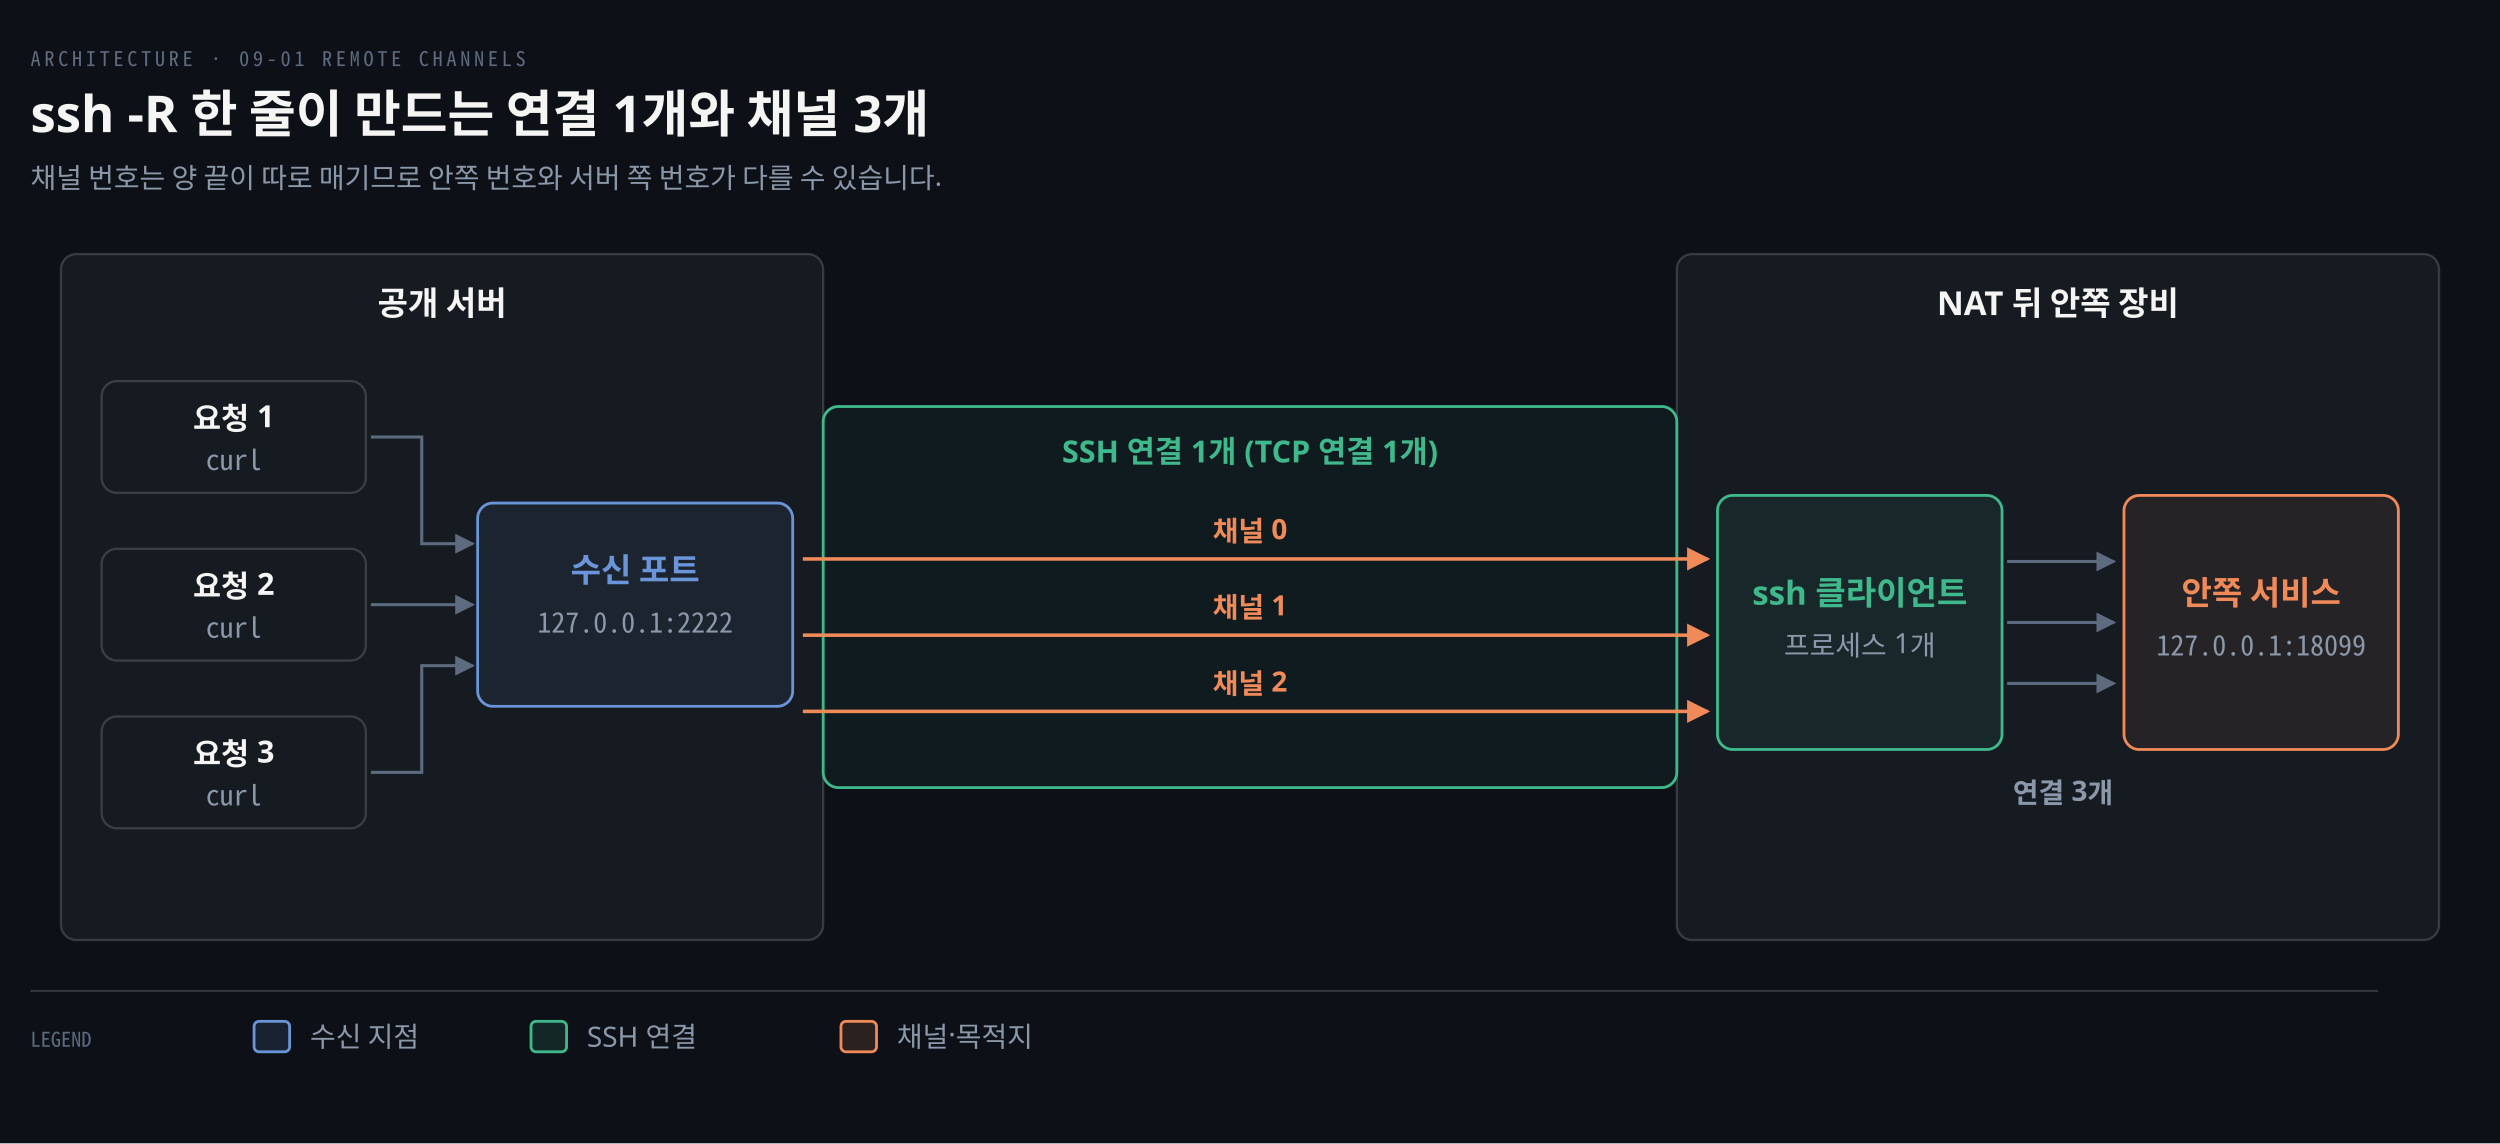
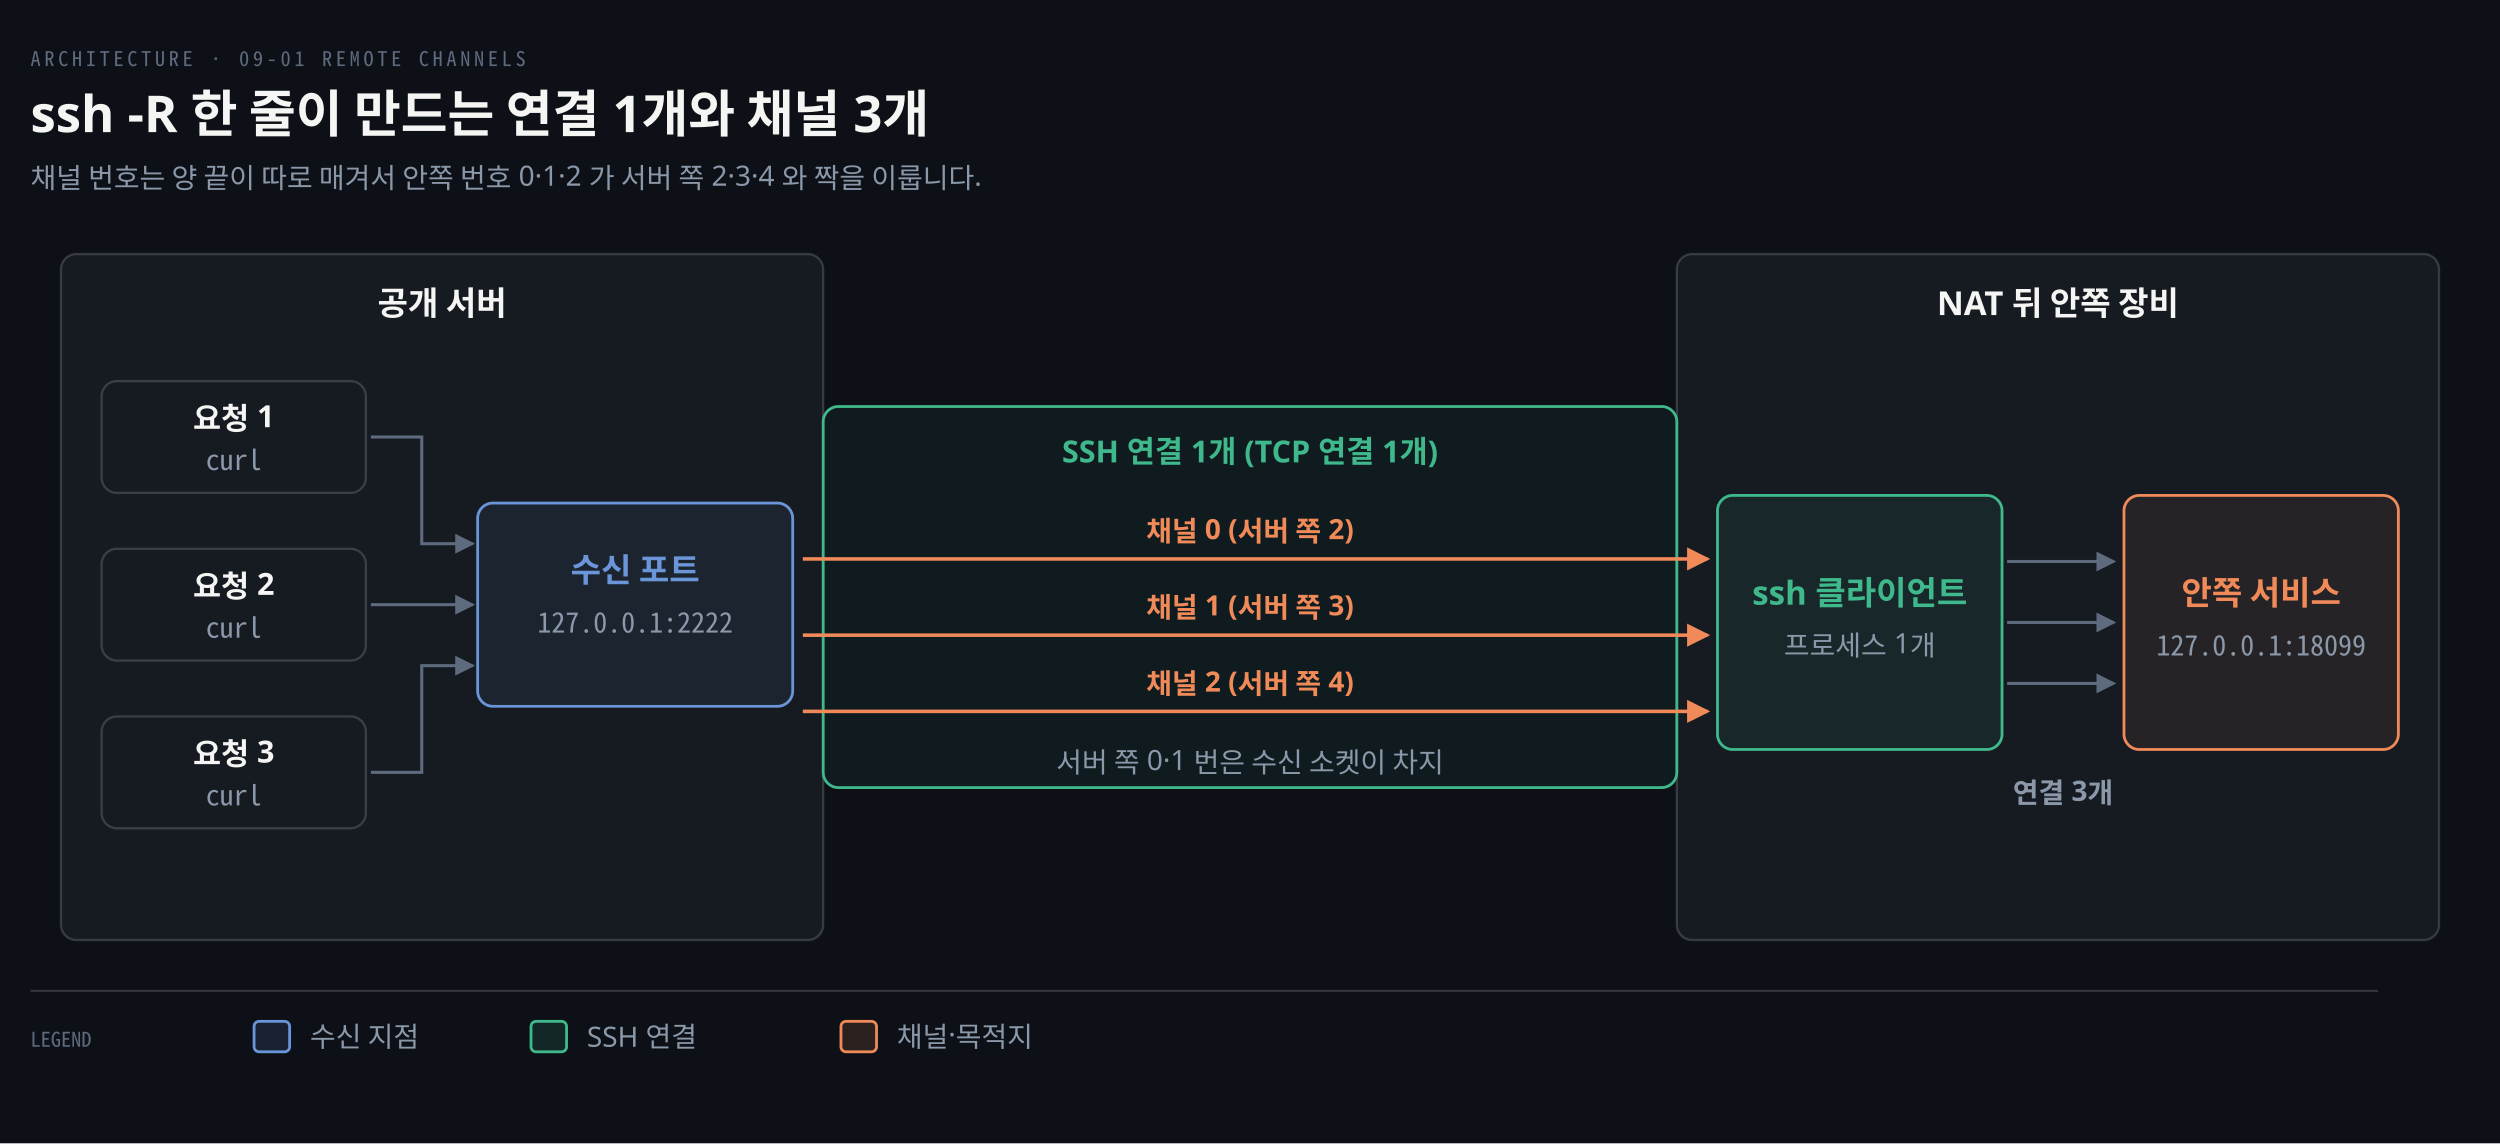
<svg xmlns="http://www.w3.org/2000/svg" viewBox="0 0 984 450" width="100%" role="img" aria-labelledby="dt dd">
  <defs>
    <marker id="ar" viewBox="0 0 8 8" refX="7" refY="4" markerWidth="6.5" markerHeight="6.5" orient="auto">
      <path d="M0 0 L8 4 L0 8 z" fill="#8B98A9" />
    </marker>
    <marker id="ok" viewBox="0 0 8 8" refX="7" refY="4" markerWidth="6.5" markerHeight="6.5" orient="auto">
      <path d="M0 0 L8 4 L0 8 z" fill="#3FB98C" />
    </marker>
    <marker id="warn" viewBox="0 0 8 8" refX="7" refY="4" markerWidth="6.5" markerHeight="6.5" orient="auto">
      <path d="M0 0 L8 4 L0 8 z" fill="#E3B341" />
    </marker>
    <marker id="bad" viewBox="0 0 8 8" refX="7" refY="4" markerWidth="6.5" markerHeight="6.5" orient="auto">
      <path d="M0 0 L8 4 L0 8 z" fill="#F0616D" />
    </marker>
    <marker id="info" viewBox="0 0 8 8" refX="7" refY="4" markerWidth="6.5" markerHeight="6.5" orient="auto">
      <path d="M0 0 L8 4 L0 8 z" fill="#6A95D8" />
    </marker>
    <marker id="acc" viewBox="0 0 8 8" refX="7" refY="4" markerWidth="6.5" markerHeight="6.5" orient="auto">
      <path d="M0 0 L8 4 L0 8 z" fill="#F08A59" />
    </marker>
    <marker id="soft" viewBox="0 0 8 8" refX="7" refY="4" markerWidth="6.5" markerHeight="6.5" orient="auto">
      <path d="M0 0 L8 4 L0 8 z" fill="#5E6B7E" />
    </marker>
  </defs>
  <rect width="984" height="450" fill="#0D1117" />
  <text x="12" y="26" font-family="'Geist Mono','Noto Sans Mono CJK KR',monospace" font-size="8" letter-spacing="0.18em" fill="#5E6B7E">ARCHITECTURE · 09-01 REMOTE CHANNELS</text>
  <text x="12" y="52" font-family="'Geist','Apple SD Gothic Neo','Noto Sans KR','Malgun Gothic',sans-serif" font-size="20" font-weight="600" fill="#F5F5F3">ssh -R 한 줄이 만드는 연결 1개와 채널 3개</text>
-   <text x="12" y="74" font-family="'Geist','Apple SD Gothic Neo','Noto Sans KR','Malgun Gothic',sans-serif" font-size="11" fill="#8B98A9">채널 번호는 양 끝이 따로 매기므로 안쪽 번호와 서버 쪽 번호가 다를 수 있습니다.</text>
+   <text x="12" y="74" font-family="'Geist','Apple SD Gothic Neo','Noto Sans KR','Malgun Gothic',sans-serif" font-size="11" fill="#8B98A9">채널 번호는 양 끝이 따로 매겨서 안쪽 번호 0·1·2 가 서버 쪽 2·3·4 와 짝을 이룹니다.</text>
  <rect x="24" y="100" width="300" height="270" rx="6" fill="#161B22" stroke="rgba(191,192,192,0.22)" stroke-width="0.9" />
  <text x="174" y="124" text-anchor="middle" font-family="'Geist','Apple SD Gothic Neo','Noto Sans KR','Malgun Gothic',sans-serif" font-size="13" font-weight="600" fill="#F5F5F3">공개 서버</text>
  <rect x="660" y="100" width="300" height="270" rx="6" fill="#161B22" stroke="rgba(191,192,192,0.22)" stroke-width="0.9" />
  <text x="810" y="124" text-anchor="middle" font-family="'Geist','Apple SD Gothic Neo','Noto Sans KR','Malgun Gothic',sans-serif" font-size="13" font-weight="600" fill="#F5F5F3">NAT 뒤 안쪽 장비</text>
  <rect x="40" y="150" width="104" height="44" rx="6" fill="#161B22" stroke="rgba(191,192,192,0.22)" stroke-width="0.9" />
  <text x="92" y="169" text-anchor="middle" font-family="'Geist','Apple SD Gothic Neo','Noto Sans KR','Malgun Gothic',sans-serif" font-size="12" font-weight="600" fill="#F5F5F3">요청 1</text>
  <text x="92" y="185" text-anchor="middle" font-family="'Geist Mono','Noto Sans Mono CJK KR',monospace" font-size="11" font-weight="400" fill="#8B98A9">curl</text>
  <path d="M 146 172 L 166 172 L 166 214 L 186 214" fill="none" stroke="#5E6B7E" stroke-width="1.2" marker-end="url(#soft)" />
  <rect x="40" y="216" width="104" height="44" rx="6" fill="#161B22" stroke="rgba(191,192,192,0.22)" stroke-width="0.9" />
  <text x="92" y="235" text-anchor="middle" font-family="'Geist','Apple SD Gothic Neo','Noto Sans KR','Malgun Gothic',sans-serif" font-size="12" font-weight="600" fill="#F5F5F3">요청 2</text>
  <text x="92" y="251" text-anchor="middle" font-family="'Geist Mono','Noto Sans Mono CJK KR',monospace" font-size="11" font-weight="400" fill="#8B98A9">curl</text>
  <path d="M 146 238 L 166 238 L 166 238 L 186 238" fill="none" stroke="#5E6B7E" stroke-width="1.2" marker-end="url(#soft)" />
  <rect x="40" y="282" width="104" height="44" rx="6" fill="#161B22" stroke="rgba(191,192,192,0.22)" stroke-width="0.9" />
  <text x="92" y="301" text-anchor="middle" font-family="'Geist','Apple SD Gothic Neo','Noto Sans KR','Malgun Gothic',sans-serif" font-size="12" font-weight="600" fill="#F5F5F3">요청 3</text>
  <text x="92" y="317" text-anchor="middle" font-family="'Geist Mono','Noto Sans Mono CJK KR',monospace" font-size="11" font-weight="400" fill="#8B98A9">curl</text>
  <path d="M 146 304 L 166 304 L 166 262 L 186 262" fill="none" stroke="#5E6B7E" stroke-width="1.2" marker-end="url(#soft)" />
  <rect x="188" y="198" width="124" height="80" rx="6" fill="#6A95D814" stroke="#6A95D8" stroke-width="1.1" />
  <text x="250" y="229" text-anchor="middle" font-family="'Geist','Apple SD Gothic Neo','Noto Sans KR','Malgun Gothic',sans-serif" font-size="13" font-weight="600" fill="#6A95D8">수신 포트</text>
  <text x="250" y="249" text-anchor="middle" font-family="'Geist Mono','Noto Sans Mono CJK KR',monospace" font-size="11" font-weight="400" fill="#8B98A9">127.0.0.1:2222</text>
  <rect x="324" y="160" width="336" height="150" rx="6" fill="#3FB98C10" stroke="#3FB98C" stroke-width="1.1" />
  <text x="492" y="182" text-anchor="middle" font-family="'Geist','Apple SD Gothic Neo','Noto Sans KR','Malgun Gothic',sans-serif" font-size="12" font-weight="600" fill="#3FB98C">SSH 연결 1개 (TCP 연결 1개)</text>
  <path d="M 316 220 L 672 220" fill="none" stroke="#F08A59" stroke-width="1.4" marker-end="url(#acc)" />
-   <text x="492" y="213" text-anchor="middle" font-family="'Geist','Apple SD Gothic Neo','Noto Sans KR','Malgun Gothic',sans-serif" font-size="11" font-weight="600" fill="#F08A59">채널 0</text>
+   <text x="492" y="213" text-anchor="middle" font-family="'Geist','Apple SD Gothic Neo','Noto Sans KR','Malgun Gothic',sans-serif" font-size="11" font-weight="600" fill="#F08A59">채널 0 (서버 쪽 2)</text>
  <path d="M 316 250 L 672 250" fill="none" stroke="#F08A59" stroke-width="1.4" marker-end="url(#acc)" />
-   <text x="492" y="243" text-anchor="middle" font-family="'Geist','Apple SD Gothic Neo','Noto Sans KR','Malgun Gothic',sans-serif" font-size="11" font-weight="600" fill="#F08A59">채널 1</text>
+   <text x="492" y="243" text-anchor="middle" font-family="'Geist','Apple SD Gothic Neo','Noto Sans KR','Malgun Gothic',sans-serif" font-size="11" font-weight="600" fill="#F08A59">채널 1 (서버 쪽 3)</text>
  <path d="M 316 280 L 672 280" fill="none" stroke="#F08A59" stroke-width="1.4" marker-end="url(#acc)" />
-   <text x="492" y="273" text-anchor="middle" font-family="'Geist','Apple SD Gothic Neo','Noto Sans KR','Malgun Gothic',sans-serif" font-size="11" font-weight="600" fill="#F08A59">채널 2</text>
+   <text x="492" y="273" text-anchor="middle" font-family="'Geist','Apple SD Gothic Neo','Noto Sans KR','Malgun Gothic',sans-serif" font-size="11" font-weight="600" fill="#F08A59">채널 2 (서버 쪽 4)</text>
  <rect x="676" y="195" width="112" height="100" rx="6" fill="#3FB98C14" stroke="#3FB98C" stroke-width="1.1" />
  <text x="732" y="238" text-anchor="middle" font-family="'Geist','Apple SD Gothic Neo','Noto Sans KR','Malgun Gothic',sans-serif" font-size="13" font-weight="600" fill="#3FB98C">ssh 클라이언트</text>
  <text x="732" y="258" text-anchor="middle" font-family="'Geist','Apple SD Gothic Neo','Noto Sans KR','Malgun Gothic',sans-serif" font-size="11" font-weight="400" fill="#8B98A9">프로세스 1개</text>
  <rect x="836" y="195" width="108" height="100" rx="6" fill="#F08A5914" stroke="#F08A59" stroke-width="1.1" />
  <text x="890" y="238" text-anchor="middle" font-family="'Geist','Apple SD Gothic Neo','Noto Sans KR','Malgun Gothic',sans-serif" font-size="13" font-weight="600" fill="#F08A59">안쪽 서비스</text>
  <text x="890" y="258" text-anchor="middle" font-family="'Geist Mono','Noto Sans Mono CJK KR',monospace" font-size="11" font-weight="400" fill="#8B98A9">127.0.0.1:18099</text>
  <path d="M 790 221 L 832 221" fill="none" stroke="#5E6B7E" stroke-width="1.2" marker-end="url(#soft)" />
  <path d="M 790 245 L 832 245" fill="none" stroke="#5E6B7E" stroke-width="1.2" marker-end="url(#soft)" />
  <path d="M 790 269 L 832 269" fill="none" stroke="#5E6B7E" stroke-width="1.2" marker-end="url(#soft)" />
  <text x="812" y="316" text-anchor="middle" font-family="'Geist','Apple SD Gothic Neo','Noto Sans KR','Malgun Gothic',sans-serif" font-size="11" font-weight="600" fill="#8B98A9">연결 3개</text>
+   <text x="492" y="304" text-anchor="middle" font-family="'Geist','Apple SD Gothic Neo','Noto Sans KR','Malgun Gothic',sans-serif" font-size="11" font-weight="400" fill="#8B98A9">서버 쪽 0·1 번은 수신 소켓이 차지</text>
  <line x1="12" y1="390" x2="936" y2="390" stroke="rgba(191,192,192,0.22)" stroke-width="0.8" />
  <text x="12" y="412" text-anchor="start" font-family="'Geist Mono','Noto Sans Mono CJK KR',monospace" font-size="8" font-weight="400" fill="#5E6B7E">LEGEND</text>
  <rect x="100" y="402" width="14" height="12" rx="2" fill="#6A95D822" stroke="#6A95D8" stroke-width="1.1" />
  <text x="122" y="412" text-anchor="start" font-family="'Geist','Apple SD Gothic Neo','Noto Sans KR','Malgun Gothic',sans-serif" font-size="11" font-weight="400" fill="#8B98A9">수신 지점</text>
  <rect x="209" y="402" width="14" height="12" rx="2" fill="#3FB98C22" stroke="#3FB98C" stroke-width="1.1" />
  <text x="231" y="412" text-anchor="start" font-family="'Geist','Apple SD Gothic Neo','Noto Sans KR','Malgun Gothic',sans-serif" font-size="11" font-weight="400" fill="#8B98A9">SSH 연결</text>
  <rect x="331" y="402" width="14" height="12" rx="2" fill="#F08A5922" stroke="#F08A59" stroke-width="1.1" />
  <text x="353" y="412" text-anchor="start" font-family="'Geist','Apple SD Gothic Neo','Noto Sans KR','Malgun Gothic',sans-serif" font-size="11" font-weight="400" fill="#8B98A9">채널·목적지</text>
</svg>
